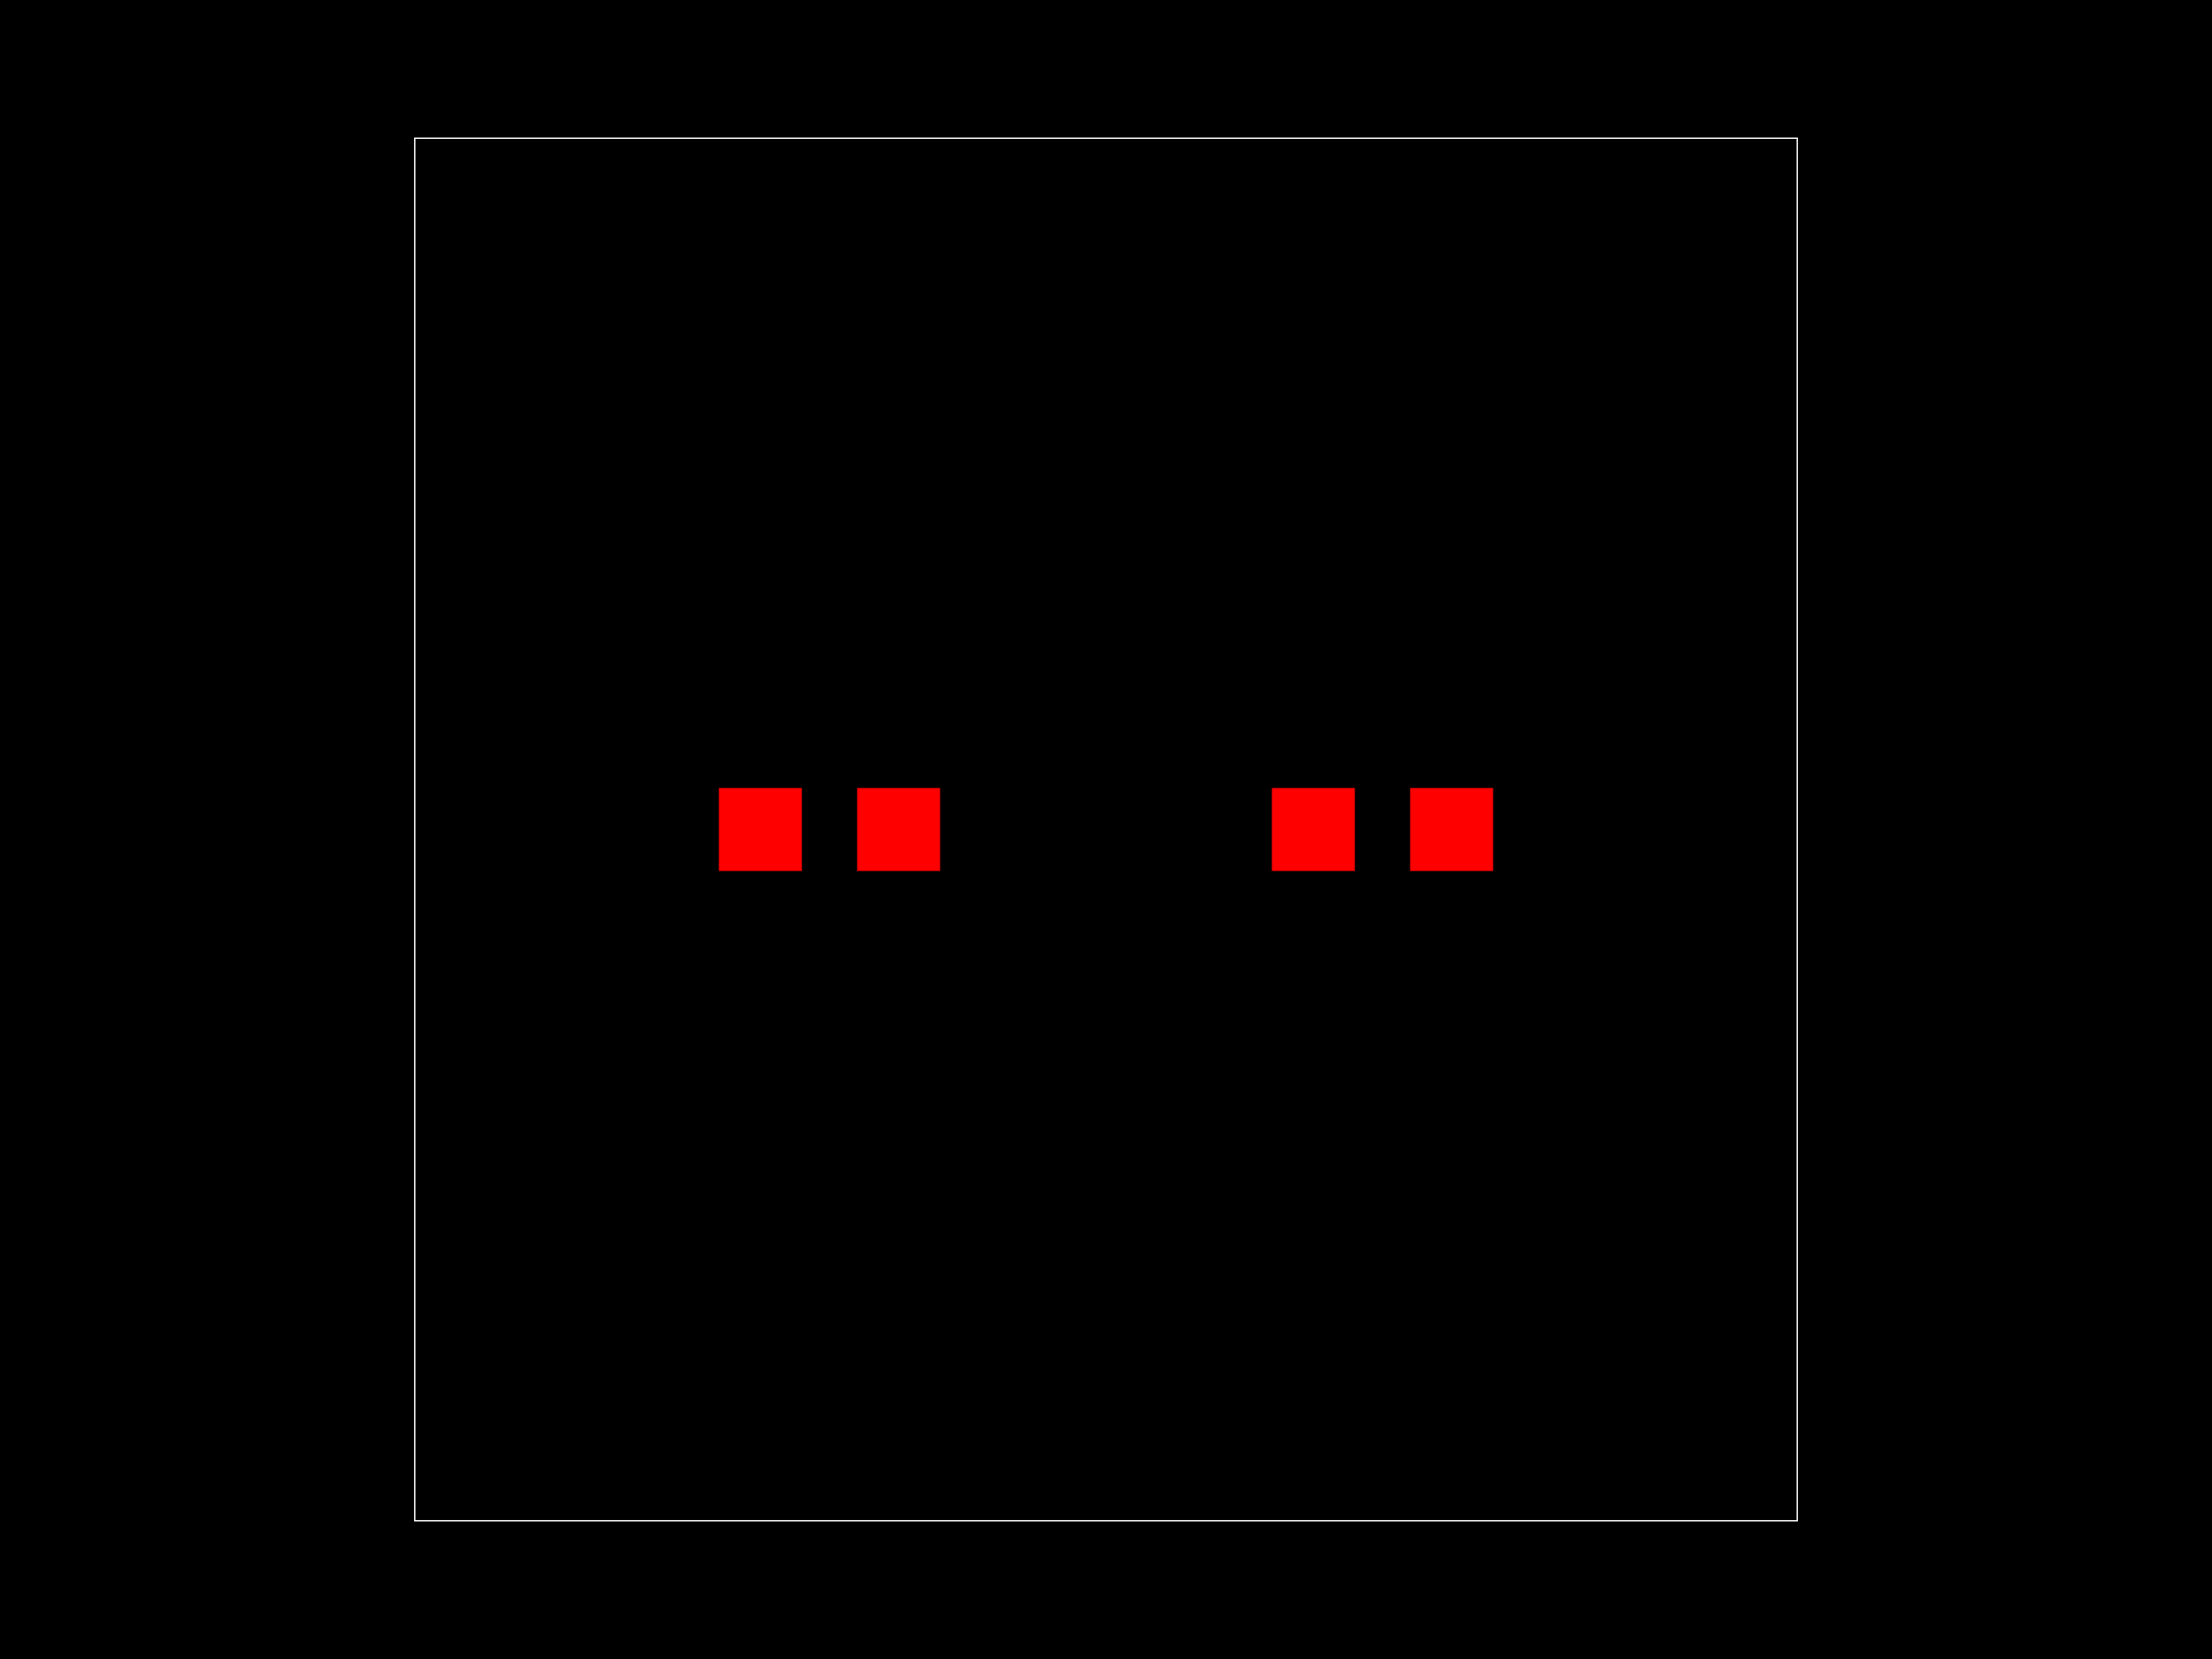
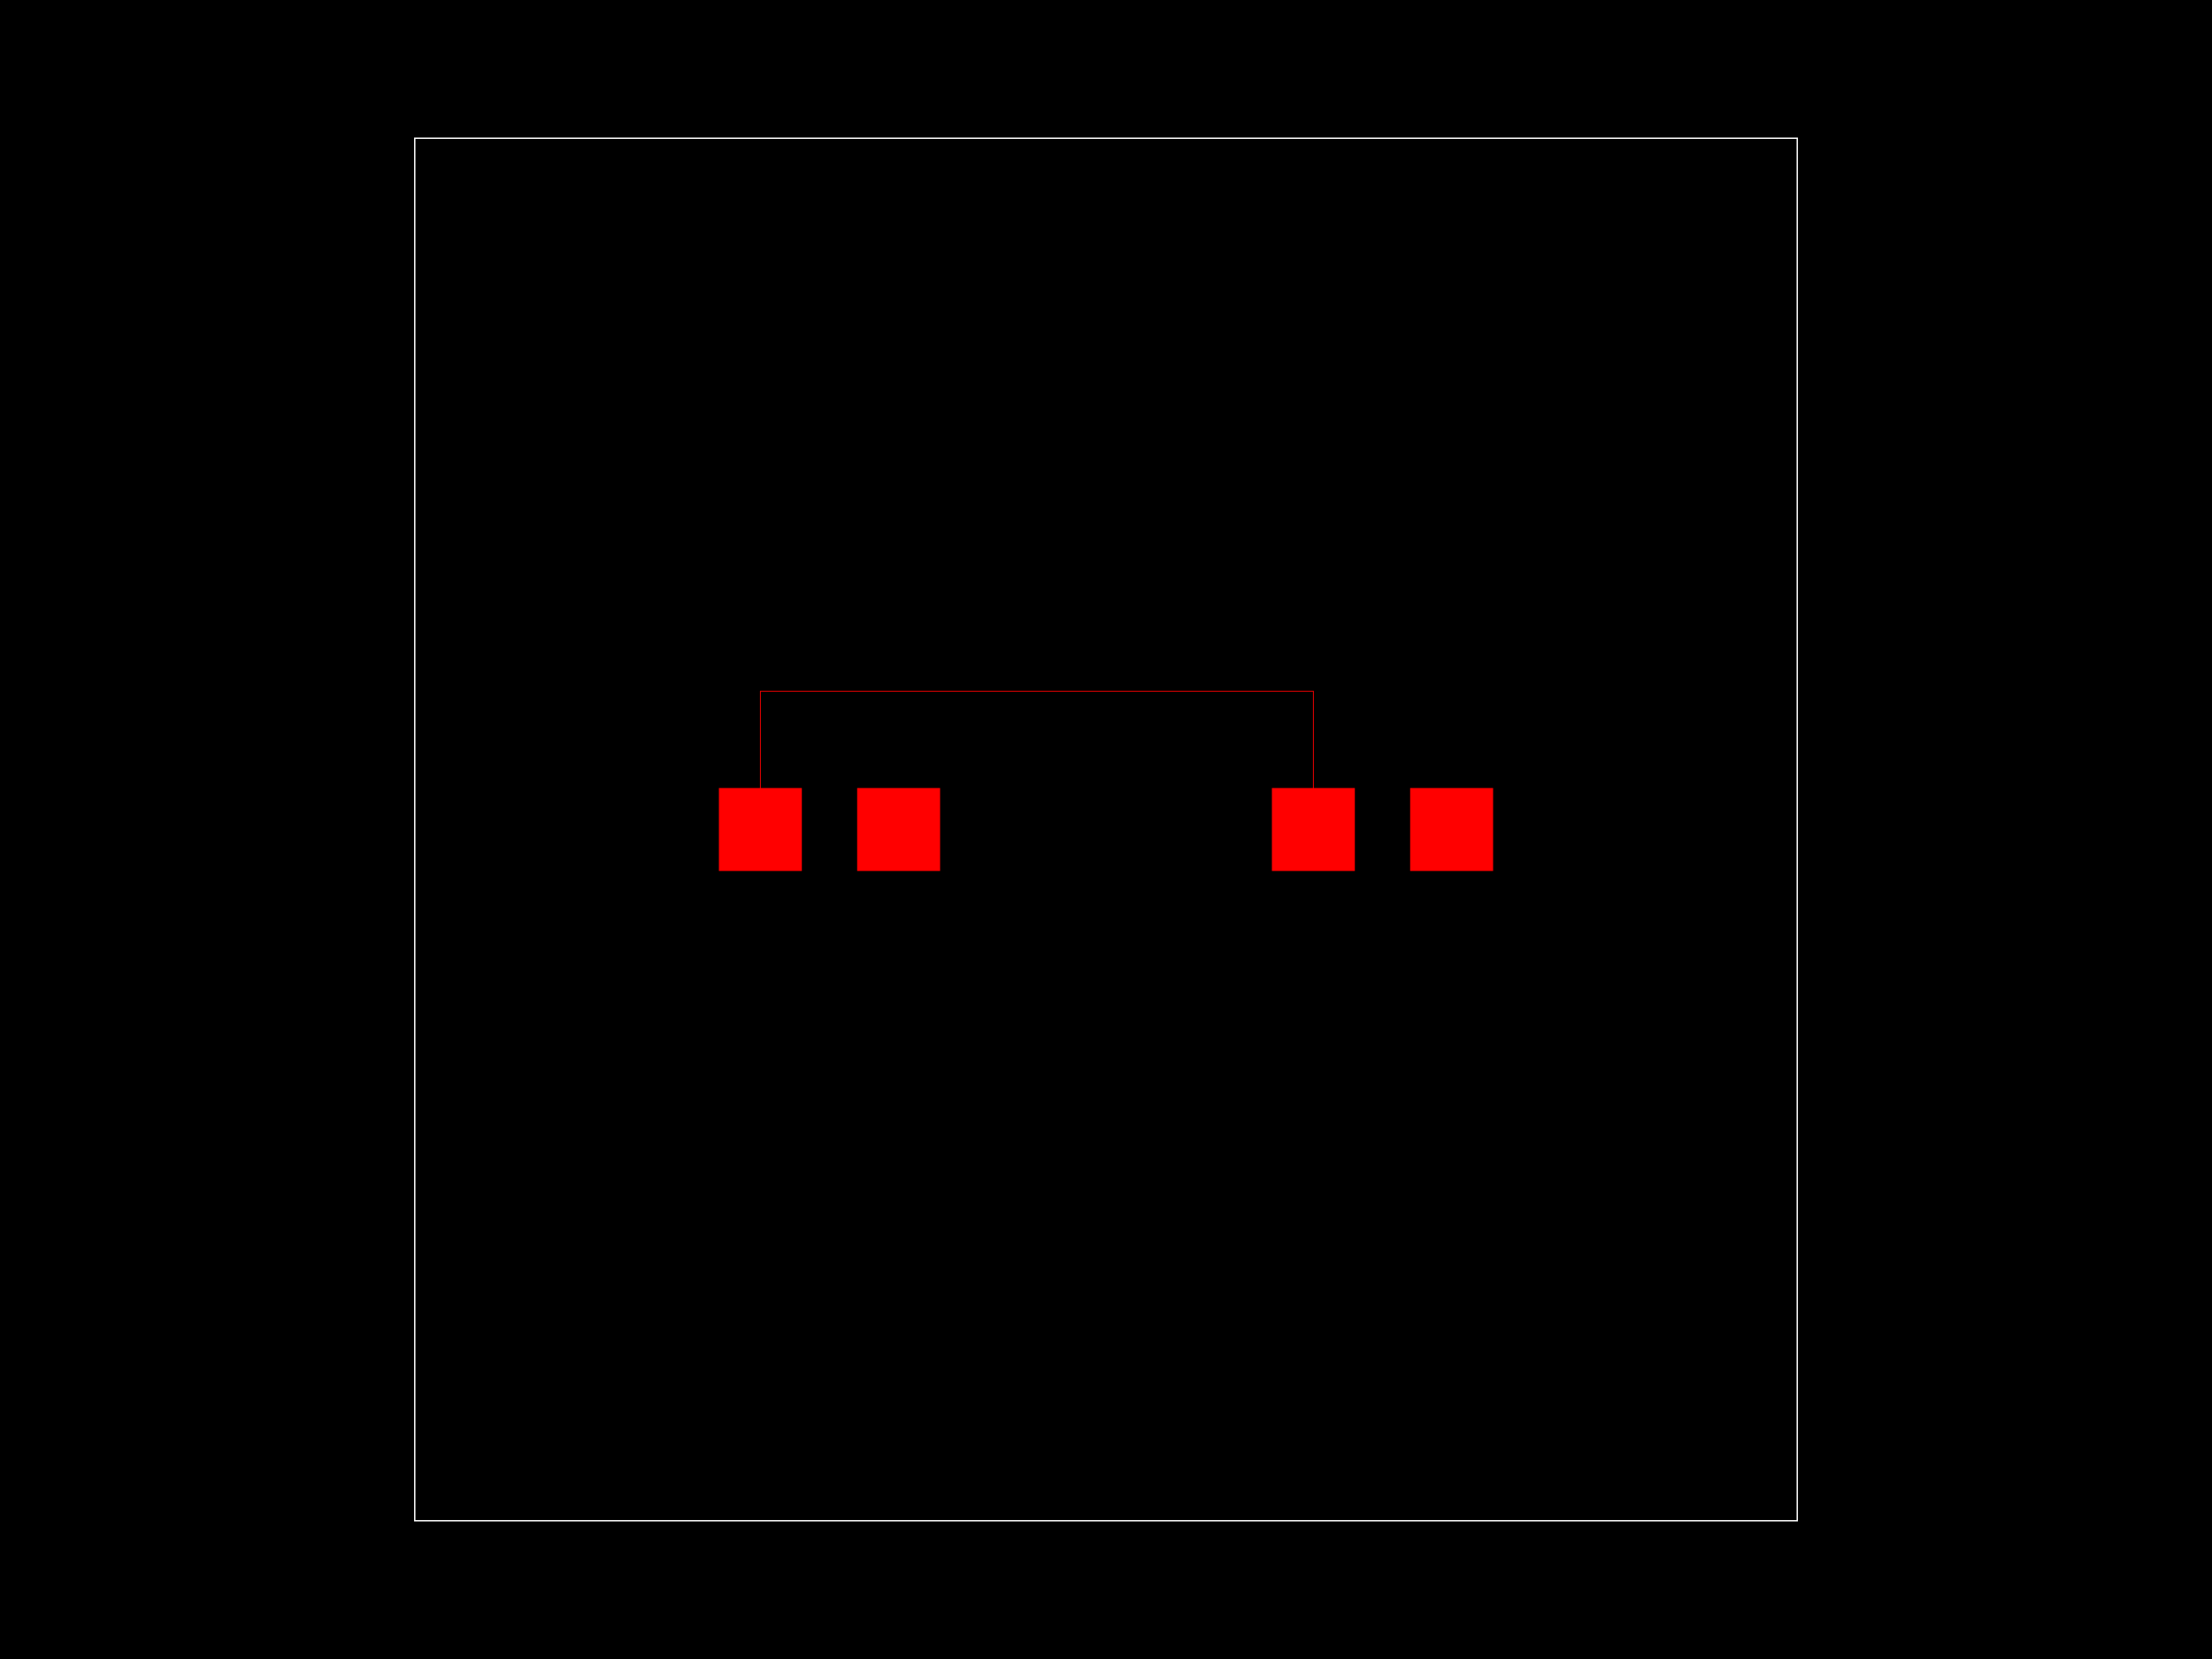
<svg xmlns="http://www.w3.org/2000/svg" width="800" height="600">
  <style>
        .pcb-board { fill: #000; }
        .pcb-trace { stroke: #FF0000; stroke-width: 0.3; fill: none; }
        .pcb-hole { fill: #FF00FF; }
        .pcb-pad { fill: #FF0000; }
        .pcb-boundary { fill: none; stroke: #FFFFFF; stroke-width: 0.5; }
      </style>
  <rect class="pcb-board" x="0" y="0" width="800" height="600" />
  <g transform="translate(300, 300) rotate(0) scale(1, -1)">
    <rect class="pcb-component" x="0" y="0" width="0" height="0" />
    <rect class="pcb-component-outline" x="0" y="0" width="0" height="0" />
  </g>
  <g transform="translate(500, 300) rotate(0) scale(1, -1)">
    <rect class="pcb-component" x="0" y="0" width="0" height="0" />
    <rect class="pcb-component-outline" x="0" y="0" width="0" height="0" />
  </g>
  <rect class="pcb-pad" x="260" y="285" width="30" height="30" />
  <rect class="pcb-pad" x="310" y="285" width="30" height="30" />
  <rect class="pcb-pad" x="460" y="285" width="30" height="30" />
  <rect class="pcb-pad" x="510" y="285" width="30" height="30" />
+   <path class="pcb-trace" d="M 275 300 L 275 250 L 400 250 L 400 250 L 475 250 L 475 300" />
  <rect class="pcb-boundary" x="150" y="50" width="500" height="500" />
</svg>
